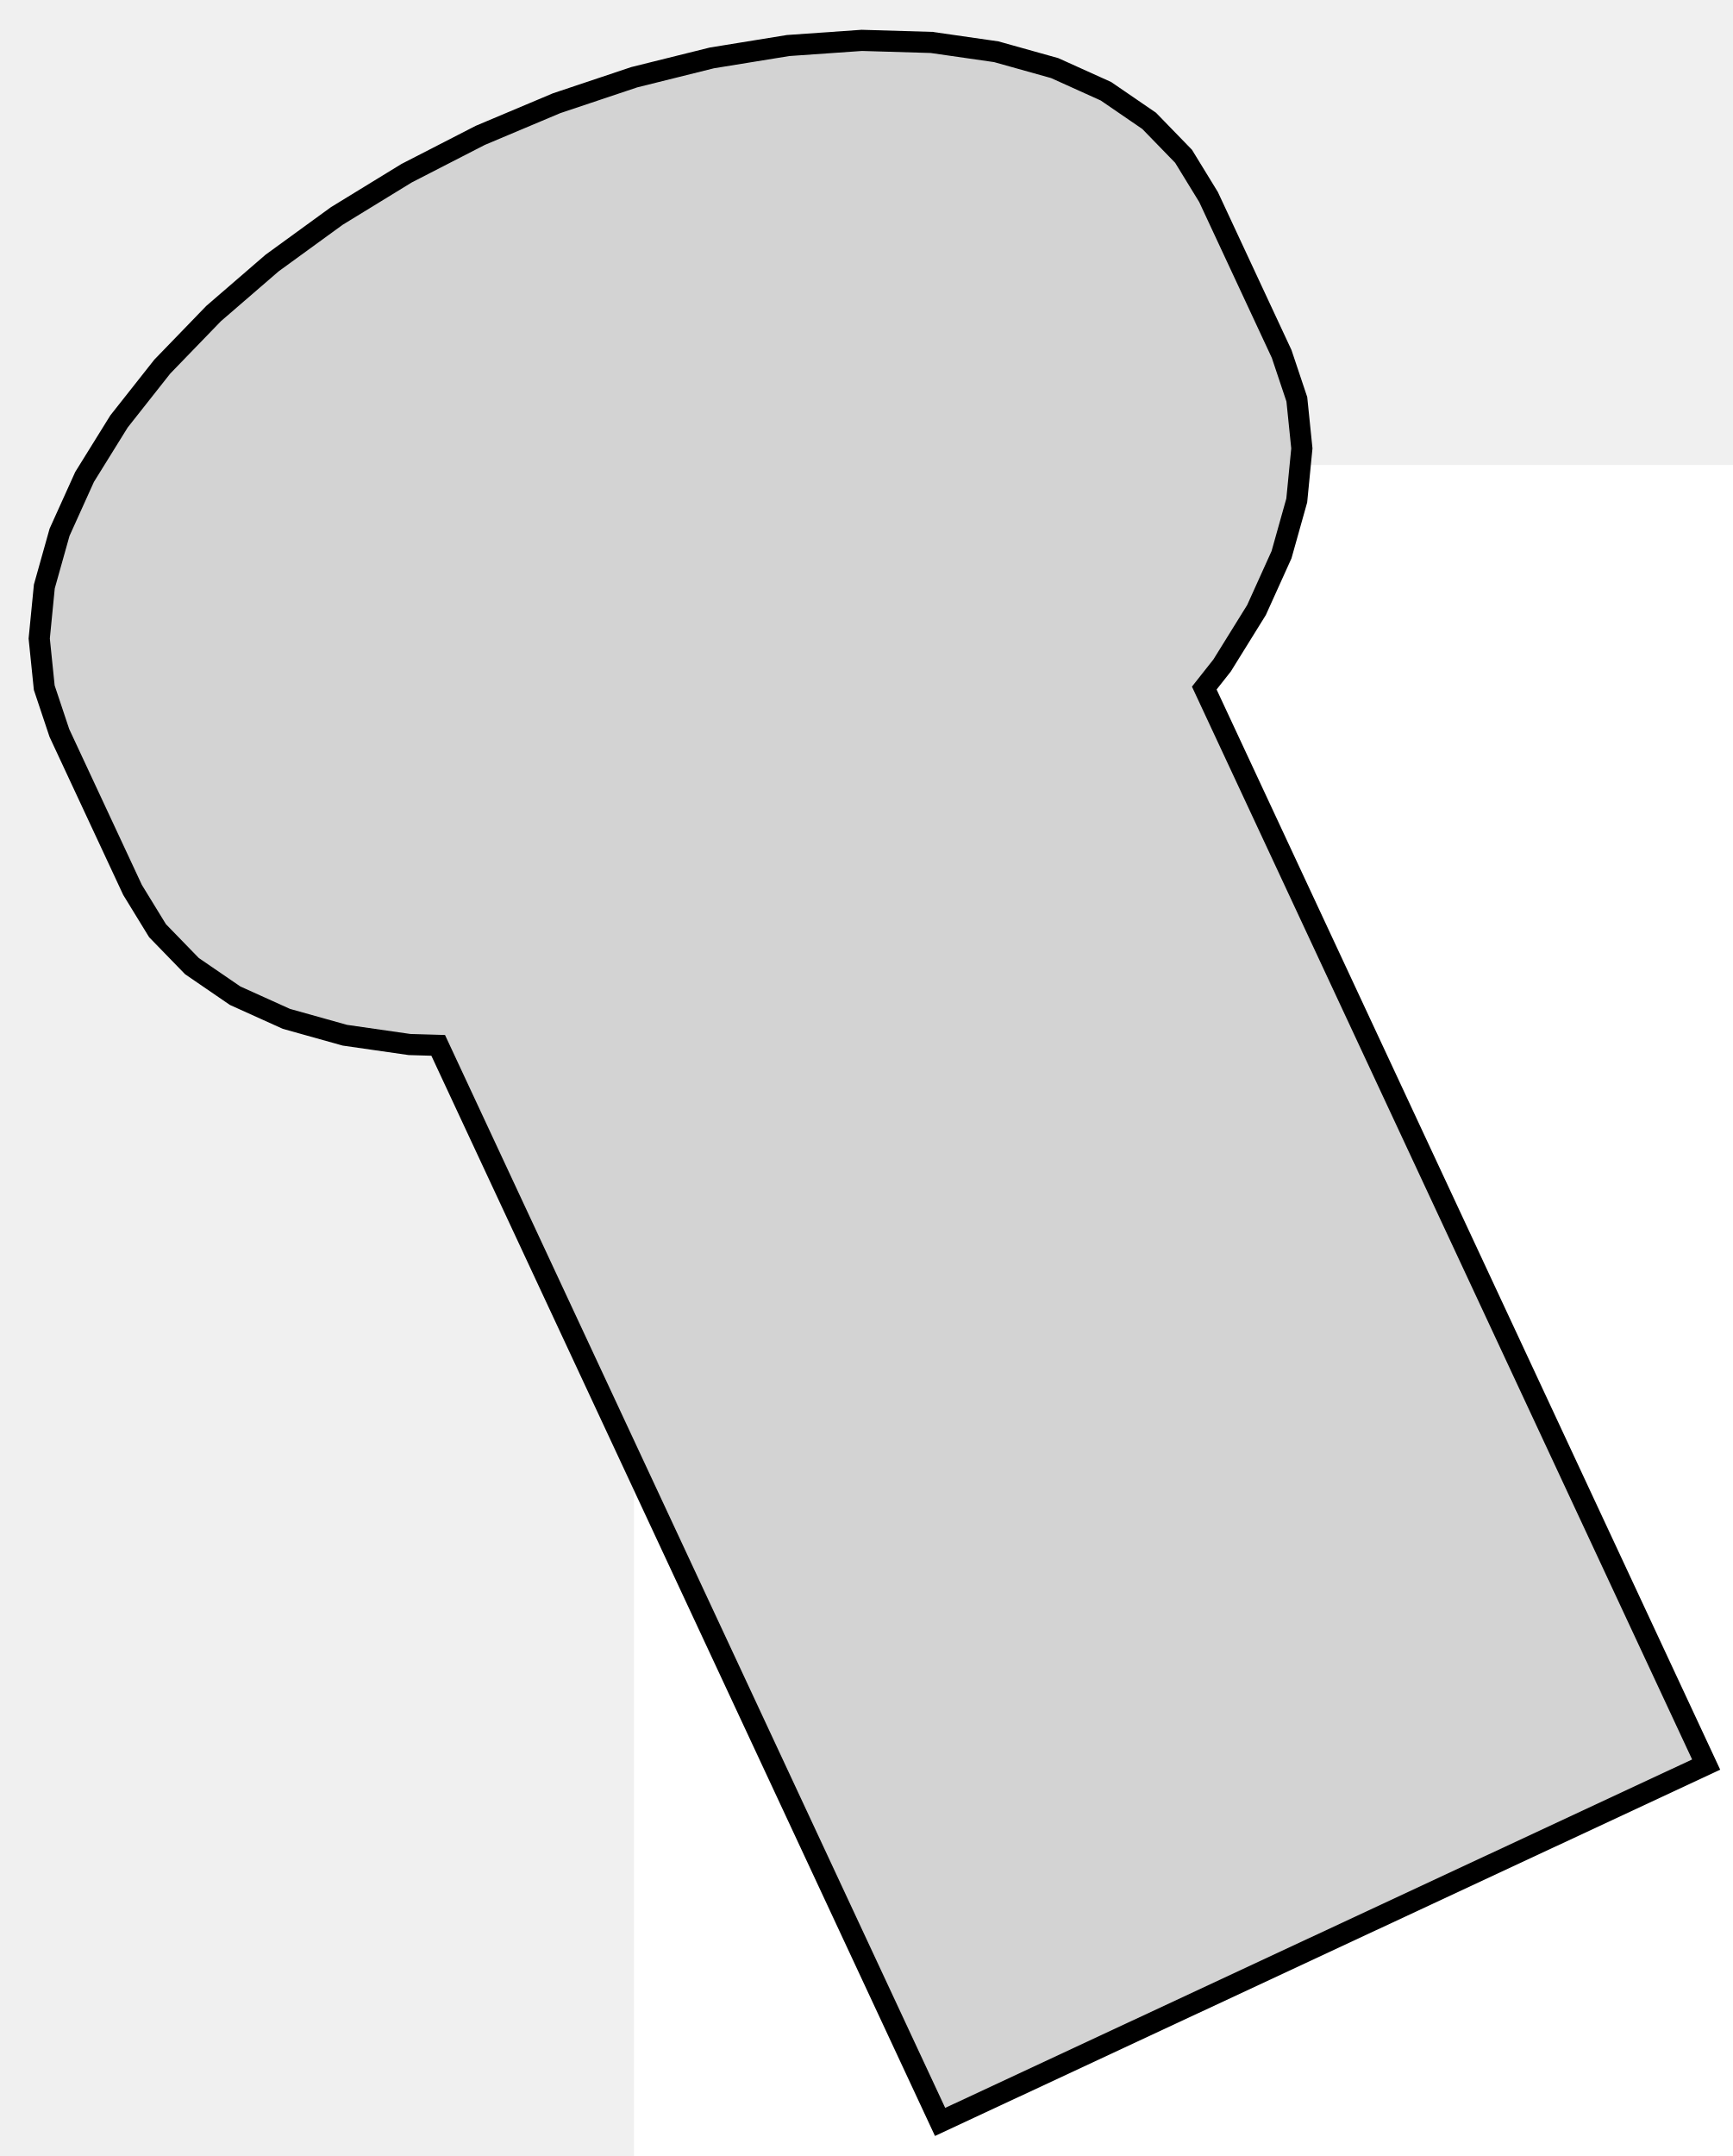
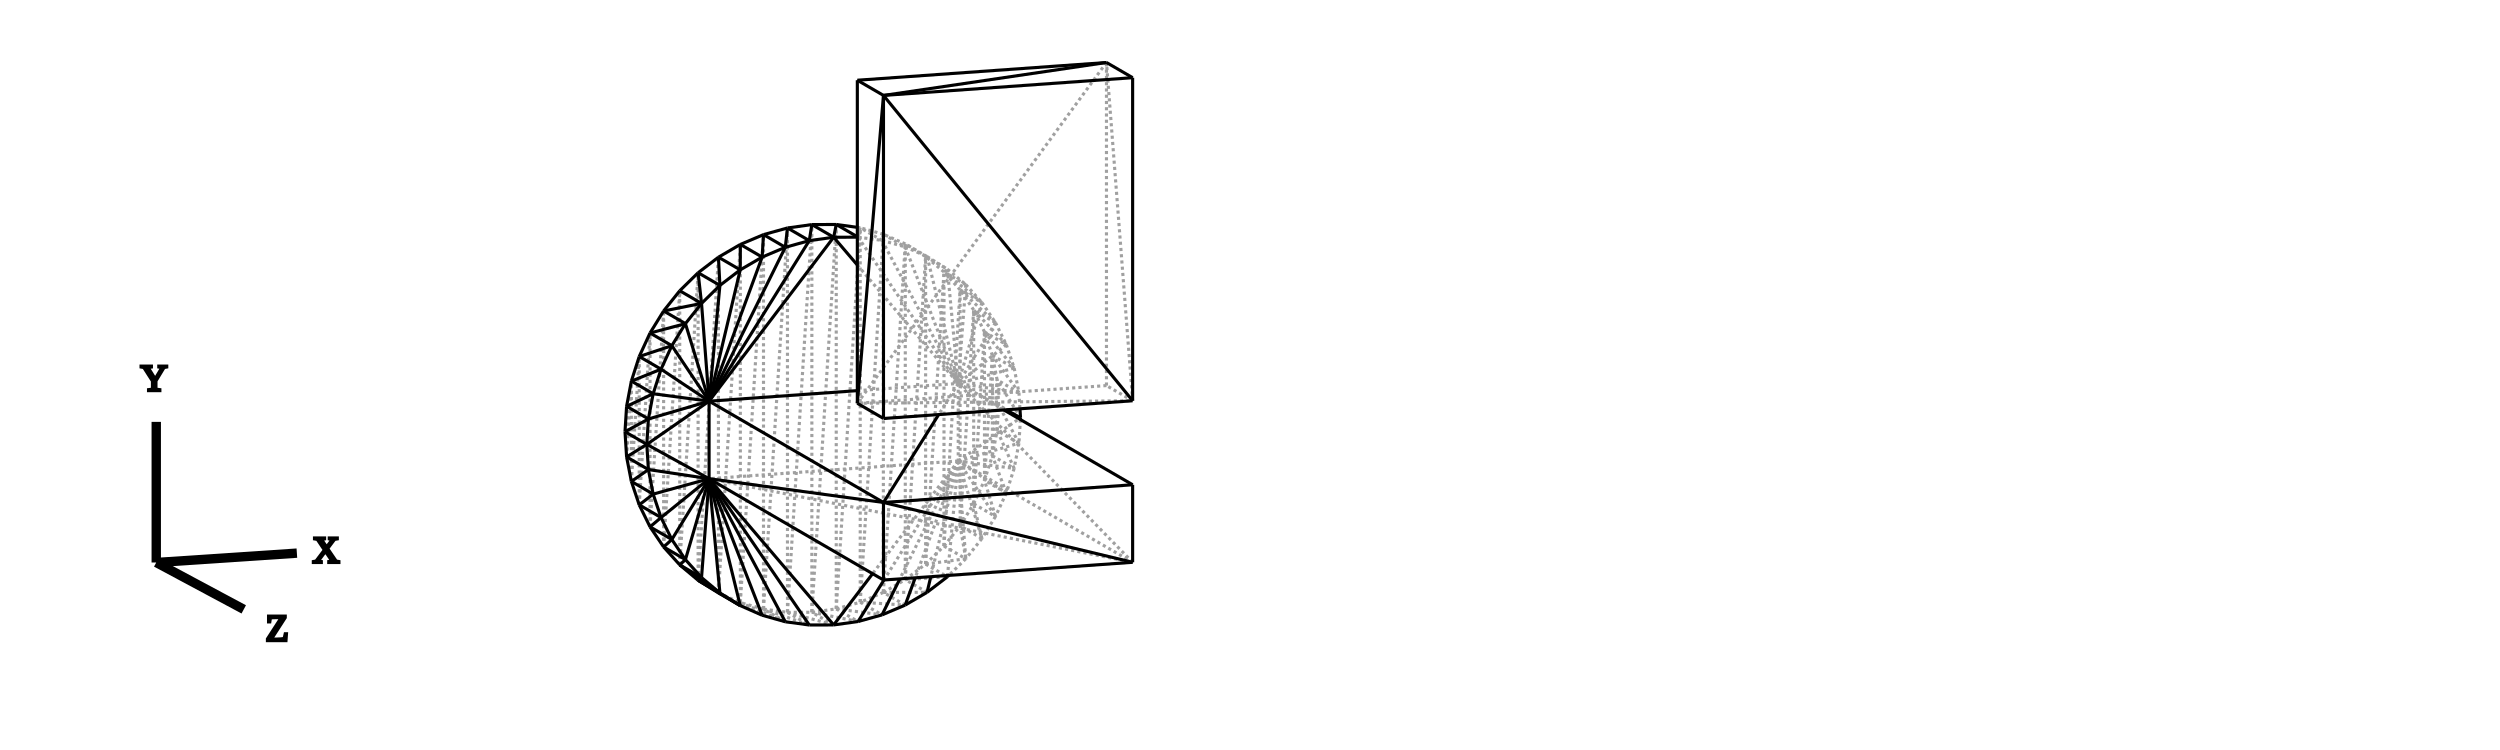
- <svg xmlns="http://www.w3.org/2000/svg" width="41mm" height="51mm" viewBox="-15 -11 41 51" version="1.1">
+ <svg xmlns="http://www.w3.org/2000/svg" width="800.0" height="240.0">
  <defs>
    <style>
      .cq-bg { fill: #ffffff; }
      @media (prefers-color-scheme: dark) {
        .cq-bg { fill: #0d1117; }
        /* CadQuery SVG selectors */
        g[stroke="rgb(0,0,0)"] { stroke: #c9d1d9 !important; }
        g[stroke="rgb(160,160,160)"] { stroke: #484f58 !important; }
        /* OpenSCAD SVG selectors */
        path { stroke: #c9d1d9 !important; }
        polygon { stroke: #c9d1d9 !important; fill: #161b22 !important; }
        /* Common selectors */
        line { stroke: #c9d1d9 !important; }
        text { stroke: #c9d1d9 !important; fill: #c9d1d9 !important; }
      }
    </style>
  </defs>
-   <rect width="41mm" height="51mm" class="cq-bg" />
-   <path d=" M 25.369,30.741 L 13.494,5.276 L 13.915,4.743 L 14.73,3.43 L 15.322,2.121 L 15.682,0.839  L 15.803,-0.393 L 15.684,-1.555 L 15.325,-2.627 L 13.595,-6.339 L 13.004,-7.303 L 12.19,-8.141  L 11.168,-8.841 L 9.955,-9.389 L 8.572,-9.776 L 7.042,-9.996 L 5.391,-10.045 L 3.648,-9.923  L 1.843,-9.63 L 0.006,-9.173 L -1.831,-8.558 L -3.636,-7.798 L -5.379,-6.903 L -7.031,-5.891  L -8.562,-4.778 L -9.946,-3.583 L -11.161,-2.327 L -12.184,-1.031 L -12.999,0.282 L -13.591,1.591  L -13.951,2.873 L -14.072,4.105 L -13.953,5.267 L -13.595,6.339 L -11.864,10.051 L -11.273,11.015  L -10.459,11.853 L -9.437,12.553 L -8.224,13.101 L -6.841,13.488 L -5.311,13.708 L -4.632,13.728  L 7.243,39.194 z " stroke="black" fill="lightgray" stroke-width="0.5" />
+   <rect width="800.0" height="240.0" class="cq-bg" />
+   <g transform="scale(4.223454, -4.223454)   translate(61.51248,-31.70253)" stroke-width="0.237" fill="none">
+     <g stroke="rgb(160,160,160)" fill="none" stroke-dasharray="0.237,0.237">
+       <path d="M7.079,13.223 L7.07,12.995 " />
+       <path d="M7.07,12.995 L8.731,12.263 " />
+       <path d="M8.731,12.263 L7.079,13.223 " />
+       <path d="M7.079,13.223 L5.418,13.954 " />
+       <path d="M5.418,13.954 L7.07,12.995 " />
+       <path d="M15.689,1.956 L13.675,4.774 " />
+       <path d="M13.675,4.774 L15.327,3.815 " />
+       <path d="M15.327,3.815 L15.689,1.956 " />
+       <path d="M15.689,1.956 L14.037,2.916 " />
+       <path d="M14.037,2.916 L13.675,4.774 " />
+       <path d="M15.81,0.048 L14.037,2.916 " />
+       <path d="M15.689,1.956 L15.766,0.73 " />
+       <path d="M15.81,0.048 L14.158,1.007 " />
+       <path d="M14.158,1.007 L14.037,2.916 " />
+       <path d="M15.327,3.815 L13.08,6.551 " />
+       <path d="M13.08,6.551 L14.732,5.592 " />
+       <path d="M14.732,5.592 L15.327,3.815 " />
+       <path d="M13.675,4.774 L13.08,6.551 " />
+       <path d="M13.913,7.256 L11.232,9.74 " />
+       <path d="M11.232,9.74 L12.884,8.78 " />
+       <path d="M12.884,8.78 L13.913,7.256 " />
+       <path d="M13.913,7.256 L12.261,8.216 " />
+       <path d="M12.261,8.216 L11.232,9.74 " />
+       <path d="M14.732,5.592 L12.261,8.216 " />
+       <path d="M13.913,7.256 L14.732,5.592 " />
+       <path d="M13.08,6.551 L12.261,8.216 " />
+       <path d="M14.732,-5.649 L13.675,-2.828 " />
+       <path d="M13.675,-2.828 L15.327,-3.788 " />
+       <path d="M15.327,-3.788 L14.732,-5.649 " />
+       <path d="M14.732,-5.649 L13.08,-4.69 " />
+       <path d="M13.08,-4.69 L13.675,-2.828 " />
+       <path d="M0.0,-14.687 L3.5,-15.389 " />
+       <path d="M1.652,-15.646 L0.0,-14.687 " />
+       <path d="M0.0,-14.687 L1.848,-14.43 " />
+       <path d="M1.848,-14.43 L3.5,-15.389 " />
+       <path d="M12.884,-9.101 L12.261,-6.471 " />
+       <path d="M12.261,-6.471 L13.913,-7.43 " />
+       <path d="M13.913,-7.43 L12.884,-9.101 " />
+       <path d="M12.884,-9.101 L11.232,-8.141 " />
+       <path d="M11.232,-8.141 L12.261,-6.471 " />
+       <path d="M-7.079,-13.223 L-3.766,-14.914 " />
+       <path d="M-7.079,-13.223 L-5.418,-13.954 " />
+       <path d="M-5.418,-13.954 L-3.766,-14.914 " />
+       <path d="M7.079,-12.215 L10.271,-11.998 " />
+       <path d="M8.731,-13.175 L7.079,-12.215 " />
+       <path d="M7.079,-12.215 L8.619,-11.038 " />
+       <path d="M8.619,-11.038 L10.271,-11.998 " />
+       <path d="M10.011,11.097 L10.271,11.306 " />
+       <path d="M10.271,11.306 L11.663,10.138 " />
+       <path d="M11.663,10.138 L10.011,11.097 " />
+       <path d="M10.011,11.097 L8.619,12.265 " />
+       <path d="M8.619,12.265 L10.271,11.306 " />
+       <path d="M15.689,-1.878 L14.158,1.007 " />
+       <path d="M15.801,-0.087 L15.689,-1.878 " />
+       <path d="M15.689,-1.878 L14.037,-0.918 " />
+       <path d="M14.037,-0.918 L14.158,1.007 " />
+       <path d="M3.664,14.447 L3.5,13.733 " />
+       <path d="M3.5,13.733 L5.316,13.488 " />
+       <path d="M5.316,13.488 L3.664,14.447 " />
+       <path d="M3.664,14.447 L3.445,14.477 " />
+       <path d="M3.445,13.765 L3.5,13.733 " />
+       <path d="M3.445,13.733 L3.5,13.733 " />
+       <path d="M8.619,-11.038 L11.663,-10.632 " />
+       <path d="M11.663,-10.632 L10.378,-11.892 " />
+       <path d="M8.619,-11.038 L10.011,-9.673 " />
+       <path d="M10.011,-9.673 L11.663,-10.632 " />
+       <path d="M-3.664,-14.447 L-0.196,-15.652 " />
+       <path d="M-2.013,-15.407 L-3.664,-14.447 " />
+       <path d="M-3.664,-14.447 L-1.848,-14.693 " />
+       <path d="M-1.848,-14.693 L-0.196,-15.652 " />
+       <path d="M12.884,8.78 L10.011,11.097 " />
+       <path d="M11.663,10.138 L12.884,8.78 " />
+       <path d="M11.232,9.74 L10.011,11.097 " />
+       <path d="M15.327,-3.788 L14.037,-0.918 " />
+       <path d="M15.689,-1.878 L15.327,-3.788 " />
+       <path d="M13.675,-2.828 L14.037,-0.918 " />
+       <path d="M1.848,-14.43 L5.316,-14.885 " />
+       <path d="M1.848,-14.43 L3.664,-13.926 " />
+       <path d="M3.664,-13.926 L5.316,-14.885 " />
+       <path d="M5.418,-13.183 L8.731,-13.175 " />
+       <path d="M7.07,-14.143 L5.418,-13.183 " />
+       <path d="M5.418,-13.183 L7.079,-12.215 " />
+       <path d="M5.418,13.954 L5.316,13.488 " />
+       <path d="M5.316,13.488 L7.07,12.995 " />
+       <path d="M5.418,13.954 L3.664,14.447 " />
+       <path d="M13.913,-7.43 L13.08,-4.69 " />
+       <path d="M14.732,-5.649 L13.913,-7.43 " />
+       <path d="M12.261,-6.471 L13.08,-4.69 " />
+       <path d="M-1.848,-14.693 L1.652,-15.646 " />
+       <path d="M-1.848,-14.693 L0.0,-14.687 " />
+       <path d="M8.619,12.265 L8.731,12.263 " />
+       <path d="M8.731,12.263 L10.271,11.306 " />
+       <path d="M8.619,12.265 L7.079,13.223 " />
+       <path d="M11.663,-10.632 L11.232,-8.141 " />
+       <path d="M12.884,-9.101 L11.663,-10.632 " />
+       <path d="M10.011,-9.673 L11.232,-8.141 " />
+       <path d="M14.037,-0.918 L14.037,2.916 " />
+       <path d="M13.675,-2.828 L14.037,2.916 " />
+       <path d="M13.675,-2.828 L13.675,4.774 " />
+       <path d="M13.08,-4.69 L13.675,4.774 " />
+       <path d="M13.08,-4.69 L13.08,6.551 " />
+       <path d="M12.261,-6.471 L13.08,6.551 " />
+       <path d="M12.261,-6.471 L12.261,8.216 " />
+       <path d="M11.232,-8.141 L12.261,8.216 " />
+       <path d="M11.232,-8.141 L11.232,9.74 " />
+       <path d="M10.011,-9.673 L11.232,9.74 " />
+       <path d="M10.011,-9.673 L10.011,11.097 " />
+       <path d="M8.619,-11.038 L10.011,11.097 " />
+       <path d="M8.619,-11.038 L8.619,12.265 " />
+       <path d="M7.079,-12.215 L8.619,12.265 " />
+       <path d="M7.079,-12.215 L7.079,13.223 " />
+       <path d="M5.418,-13.183 L7.079,13.223 " />
+       <path d="M5.418,-13.183 L5.418,13.954 " />
+       <path d="M3.664,-13.926 L5.418,13.954 " />
+       <path d="M5.418,-13.183 L3.664,-13.926 " />
+       <path d="M3.664,-13.926 L3.664,14.447 " />
+       <path d="M1.848,-14.43 L3.664,14.447 " />
+       <path d="M1.848,-14.43 L1.848,14.693 " />
+       <path d="M0.0,-14.687 L1.848,14.693 " />
+       <path d="M0.0,-14.687 L0.0,14.687 " />
+       <path d="M-1.848,-14.693 L-2.220446049250313e-16,14.687 " />
+       <path d="M-1.848,-14.693 L-1.848,14.43 " />
+       <path d="M-3.664,-14.447 L-1.848,14.43 " />
+       <path d="M-3.664,-14.447 L-3.664,13.926 " />
+       <path d="M-5.418,-13.954 L-3.664,13.926 " />
+       <path d="M-3.664,-14.447 L-5.418,-13.954 " />
+       <path d="M-5.418,-13.954 L-5.418,13.183 " />
+       <path d="M-7.079,-13.223 L-5.418,13.183 " />
+       <path d="M-7.079,-13.223 L-7.079,12.215 " />
+       <path d="M-8.619,-12.265 L-7.079,12.215 " />
+       <path d="M-8.619,-12.265 L-8.619,11.038 " />
+       <path d="M-10.011,-11.097 L-8.619,11.038 " />
+       <path d="M-10.011,-11.097 L-10.011,9.673 " />
+       <path d="M-11.232,-9.74 L-10.011,9.673 " />
+       <path d="M-11.232,-9.74 L-11.232,8.141 " />
+       <path d="M-12.261,-8.216 L-11.232,8.141 " />
+       <path d="M-12.261,-8.216 L-12.261,6.471 " />
+       <path d="M-13.08,-6.551 L-12.261,6.471 " />
+       <path d="M-13.08,-6.551 L-13.08,4.69 " />
+       <path d="M-13.675,-4.774 L-13.08,4.69 " />
+       <path d="M-13.675,-4.774 L-13.675,2.828 " />
+       <path d="M-14.037,-2.916 L-13.675,2.828 " />
+       <path d="M-14.037,-2.916 L-14.037,0.918 " />
+       <path d="M3.664,-13.926 L7.07,-14.143 " />
+       <path d="M11.09,2.649 L14.708,0.655 " />
+       <path d="M15.689,1.956 L11.09,2.649 " />
+       <path d="M15.327,3.815 L11.09,2.649 " />
+       <path d="M11.09,-3.225 L15.7,-0.028 " />
+       <path d="M11.09,2.649 L11.09,-3.225 " />
+       <path d="M14.732,5.592 L11.09,2.649 " />
+       <path d="M11.09,-3.225 L15.689,-1.878 " />
+       <path d="M13.913,7.256 L11.09,2.649 " />
+       <path d="M11.09,-3.225 L15.327,-3.788 " />
+       <path d="M12.884,8.78 L11.09,2.649 " />
+       <path d="M11.09,-3.225 L14.732,-5.649 " />
+       <path d="M11.663,10.138 L11.09,2.649 " />
+       <path d="M11.09,-3.225 L13.913,-7.43 " />
+       <path d="M11.09,-3.225 L12.884,-9.101 " />
+       <path d="M10.271,11.306 L11.09,2.649 " />
+       <path d="M8.731,12.263 L11.09,2.649 " />
+       <path d="M7.07,12.995 L11.09,2.649 " />
+       <path d="M5.316,13.488 L11.09,2.649 " />
+       <path d="M3.5,13.733 L11.09,2.649 " />
+       <path d="M3.445,11.622 L11.09,2.649 " />
+       <path d="M3.445,2.105 L11.09,2.649 " />
+       <path d="M11.09,-3.225 L11.663,-10.632 " />
+       <path d="M11.09,-3.225 L10.28,-11.899 " />
+       <path d="M11.09,-3.225 L9.012,-11.989 " />
+       <path d="M11.09,-3.225 L7.832,-12.073 " />
+       <path d="M11.09,-3.225 L6.668,-12.156 " />
+       <path d="M11.09,-3.225 L5.464,-12.242 " />
+       <path d="M11.09,-3.225 L4.601,-11.765 " />
+       <path d="M11.09,-3.225 L-7.787,-4.568 " />
+       <path d="M-5.418,-13.954 L-2.013,-15.407 " />
+       <path d="M24.304,-10.901 L11.09,2.649 " />
+       <path d="M11.09,2.649 L14.544,0.643 " />
+       <path d="M24.304,-10.901 L11.09,-3.225 " />
+       <path d="M11.09,2.649 L9.61,0.292 " />
+       <path d="M-7.787,-4.568 L24.304,-10.901 " />
+       <path d="M24.304,1.338 L22.322,26.967 " />
+       <path d="M24.304,1.338 L22.322,2.489 " />
+       <path d="M22.322,2.489 L22.322,26.967 " />
+       <path d="M3.445,1.146 L22.322,26.967 " />
+       <path d="M22.322,2.489 L3.445,1.146 " />
+       <path d="M3.445,1.146 L24.304,1.338 " />
+     </g>
+     <g stroke="rgb(0,0,0)" fill="none">
+       <path d="M-1.848,14.43 L-2.013,12.966 " />
+       <path d="M-2.013,12.966 L-0.196,13.47 " />
+       <path d="M-0.196,13.47 L-1.848,14.43 " />
+       <path d="M-1.848,14.43 L-3.664,13.926 " />
+       <path d="M-3.664,13.926 L-2.013,12.966 " />
+       <path d="M15.766,0.73 L15.81,0.048 " />
+       <path d="M-13.08,4.69 L-10.609,5.511 " />
+       <path d="M-10.609,5.511 L-12.261,6.471 " />
+       <path d="M-12.261,6.471 L-13.08,4.69 " />
+       <path d="M-13.08,4.69 L-11.428,3.73 " />
+       <path d="M-11.428,3.73 L-10.609,5.511 " />
+       <path d="M-14.037,-2.916 L-12.506,-1.967 " />
+       <path d="M-12.506,-1.967 L-14.158,-1.007 " />
+       <path d="M-14.158,-1.007 L-14.037,-2.916 " />
+       <path d="M-14.037,-2.916 L-12.385,-3.875 " />
+       <path d="M-12.385,-3.875 L-12.506,-1.967 " />
+       <path d="M3.5,-15.389 L1.652,-15.646 " />
+       <path d="M-8.619,-12.265 L-5.427,-14.182 " />
+       <path d="M-5.427,-14.182 L-6.967,-13.225 " />
+       <path d="M-6.967,-13.225 L-8.619,-12.265 " />
+       <path d="M-8.619,-12.265 L-7.079,-13.223 " />
+       <path d="M-7.079,-13.223 L-5.427,-14.182 " />
+       <path d="M-12.261,6.471 L-9.58,7.182 " />
+       <path d="M-9.58,7.182 L-11.232,8.141 " />
+       <path d="M-11.232,8.141 L-12.261,6.471 " />
+       <path d="M-10.609,5.511 L-9.58,7.182 " />
+       <path d="M-3.766,-14.914 L-5.427,-14.182 " />
+       <path d="M10.271,-11.998 L8.731,-13.175 " />
+       <path d="M-10.011,-11.097 L-9.58,-10.699 " />
+       <path d="M-9.58,-10.699 L-11.232,-9.74 " />
+       <path d="M-11.232,-9.74 L-10.011,-11.097 " />
+       <path d="M-10.011,-11.097 L-8.359,-12.057 " />
+       <path d="M-8.359,-12.057 L-9.58,-10.699 " />
+       <path d="M-13.675,2.828 L-11.428,3.73 " />
+       <path d="M-13.08,4.69 L-13.675,2.828 " />
+       <path d="M-13.675,2.828 L-12.024,1.869 " />
+       <path d="M-12.024,1.869 L-11.428,3.73 " />
+       <path d="M-14.037,0.918 L-12.024,1.869 " />
+       <path d="M-13.675,2.828 L-14.037,0.918 " />
+       <path d="M-14.037,0.918 L-12.385,-0.041 " />
+       <path d="M-12.385,-0.041 L-12.024,1.869 " />
+       <path d="M15.81,0.048 L15.801,-0.087 " />
+       <path d="M3.445,14.477 L1.848,14.693 " />
+       <path d="M1.848,14.693 L3.445,13.765 " />
+       <path d="M1.848,14.693 L1.652,13.727 " />
+       <path d="M1.652,13.727 L3.445,13.733 " />
+       <path d="M1.848,14.693 L0.0,14.687 " />
+       <path d="M0.0,14.687 L1.652,13.727 " />
+       <path d="M10.378,-11.892 L10.271,-11.998 " />
+       <path d="M-0.196,-15.652 L-2.013,-15.407 " />
+       <path d="M-8.619,11.038 L-8.359,8.713 " />
+       <path d="M-8.359,8.713 L-6.967,10.079 " />
+       <path d="M-6.967,10.079 L-8.619,11.038 " />
+       <path d="M-8.619,11.038 L-10.011,9.673 " />
+       <path d="M-10.011,9.673 L-8.359,8.713 " />
+       <path d="M-12.261,-8.216 L-11.428,-7.511 " />
+       <path d="M-11.428,-7.511 L-13.08,-6.551 " />
+       <path d="M-13.08,-6.551 L-12.261,-8.216 " />
+       <path d="M-12.261,-8.216 L-10.609,-9.175 " />
+       <path d="M-10.609,-9.175 L-11.428,-7.511 " />
+       <path d="M-5.418,13.183 L-5.427,11.256 " />
+       <path d="M-5.427,11.256 L-3.766,12.224 " />
+       <path d="M-3.766,12.224 L-5.418,13.183 " />
+       <path d="M-5.418,13.183 L-7.079,12.215 " />
+       <path d="M-7.079,12.215 L-5.427,11.256 " />
+       <path d="M-13.675,-4.774 L-12.385,-3.875 " />
+       <path d="M-14.037,-2.916 L-13.675,-4.774 " />
+       <path d="M-13.675,-4.774 L-12.024,-5.734 " />
+       <path d="M-12.024,-5.734 L-12.385,-3.875 " />
+       <path d="M5.316,-14.885 L3.5,-15.389 " />
+       <path d="M8.731,-13.175 L7.07,-14.143 " />
+       <path d="M0.0,14.687 L-0.196,13.47 " />
+       <path d="M-0.196,13.47 L1.652,13.727 " />
+       <path d="M0.0,14.687 L-1.848,14.43 " />
+       <path d="M1.652,-15.646 L-0.196,-15.652 " />
+       <path d="M-13.08,-6.551 L-12.024,-5.734 " />
+       <path d="M-13.675,-4.774 L-13.08,-6.551 " />
+       <path d="M-11.428,-7.511 L-12.024,-5.734 " />
+       <path d="M-5.418,13.183 L-3.664,13.926 " />
+       <path d="M-8.619,11.038 L-7.079,12.215 " />
+       <path d="M-8.619,-12.265 L-10.011,-11.097 " />
+       <path d="M-11.232,8.141 L-10.011,9.673 " />
+       <path d="M-11.232,-9.74 L-12.261,-8.216 " />
+       <path d="M-14.158,-1.007 L-14.037,0.918 " />
+       <path d="M-3.664,13.926 L-3.766,12.224 " />
+       <path d="M-3.766,12.224 L-2.013,12.966 " />
+       <path d="M-14.158,-1.007 L-12.385,-0.041 " />
+       <path d="M-12.506,-1.967 L-12.385,-0.041 " />
+       <path d="M7.07,-14.143 L5.316,-14.885 " />
+       <path d="M-10.011,-11.097 L-6.967,-13.225 " />
+       <path d="M-6.967,-13.225 L-8.359,-12.057 " />
+       <path d="M-11.232,8.141 L-8.359,8.713 " />
+       <path d="M-9.58,7.182 L-8.359,8.713 " />
+       <path d="M14.708,0.655 L15.81,0.048 " />
+       <path d="M15.7,-0.028 L15.81,0.048 " />
+       <path d="M1.652,13.727 L3.445,11.622 " />
+       <path d="M-7.787,1.306 L1.652,13.727 " />
+       <path d="M-0.196,13.47 L-7.787,1.306 " />
+       <path d="M-2.013,12.966 L-7.787,1.306 " />
+       <path d="M-3.766,12.224 L-7.787,1.306 " />
+       <path d="M-5.427,11.256 L-7.787,1.306 " />
+       <path d="M-5.427,11.256 L-6.967,10.079 " />
+       <path d="M-6.967,10.079 L-7.787,1.306 " />
+       <path d="M-7.787,1.306 L3.445,2.105 " />
+       <path d="M-9.58,7.182 L-7.787,1.306 " />
+       <path d="M-7.787,1.306 L-8.359,8.713 " />
+       <path d="M10.28,-11.899 L10.271,-11.998 " />
+       <path d="M9.012,-11.989 L8.731,-13.175 " />
+       <path d="M7.832,-12.073 L7.07,-14.143 " />
+       <path d="M6.668,-12.156 L5.316,-14.885 " />
+       <path d="M5.464,-12.242 L3.5,-15.389 " />
+       <path d="M4.601,-11.765 L1.652,-15.646 " />
+       <path d="M-7.787,-4.568 L1.652,-15.646 " />
+       <path d="M-7.787,-4.568 L-0.196,-15.652 " />
+       <path d="M-7.787,-4.568 L-2.013,-15.407 " />
+       <path d="M-7.787,-4.568 L-3.766,-14.914 " />
+       <path d="M-3.766,-14.914 L-2.013,-15.407 " />
+       <path d="M-7.787,-4.568 L-5.427,-14.182 " />
+       <path d="M-7.787,-4.568 L-6.967,-13.225 " />
+       <path d="M-7.787,-4.568 L-8.359,-12.057 " />
+       <path d="M-10.609,5.511 L-7.787,1.306 " />
+       <path d="M-11.428,3.73 L-7.787,1.306 " />
+       <path d="M-7.787,-4.568 L-9.58,-10.699 " />
+       <path d="M-12.024,1.869 L-7.787,1.306 " />
+       <path d="M-7.787,-4.568 L-10.609,-9.175 " />
+       <path d="M-10.609,-9.175 L-9.58,-10.699 " />
+       <path d="M-12.385,-0.041 L-7.787,1.306 " />
+       <path d="M-7.787,-4.568 L-11.428,-7.511 " />
+       <path d="M-12.506,-1.967 L-7.787,1.306 " />
+       <path d="M-7.787,-4.568 L-12.024,-5.734 " />
+       <path d="M-12.506,-1.967 L-7.787,-4.568 " />
+       <path d="M-7.787,-4.568 L-7.787,1.306 " />
+       <path d="M-7.787,-4.568 L-12.385,-3.875 " />
+       <path d="M-7.079,12.215 L-6.967,10.079 " />
+       <path d="M-11.232,-9.74 L-10.609,-9.175 " />
+       <path d="M14.544,0.643 L24.304,-5.026 " />
+       <path d="M24.304,-5.026 L24.304,-10.901 " />
+       <path d="M5.427,-6.37 L24.304,-10.901 " />
+       <path d="M24.304,-5.026 L5.427,-6.37 " />
+       <path d="M5.427,-6.37 L5.427,-12.244 " />
+       <path d="M5.427,-12.244 L24.304,-10.901 " />
+       <path d="M-7.787,-4.568 L5.427,-6.37 " />
+       <path d="M5.427,-6.37 L-7.787,1.306 " />
+       <path d="M-7.787,-4.568 L5.427,-12.244 " />
+       <path d="M9.61,0.292 L5.427,-6.37 " />
+       <path d="M22.322,26.967 L24.304,25.816 " />
+       <path d="M24.304,25.816 L24.304,1.338 " />
+       <path d="M5.427,24.472 L24.304,1.338 " />
+       <path d="M24.304,25.816 L5.427,24.472 " />
+       <path d="M5.427,24.472 L5.427,-0.005 " />
+       <path d="M5.427,-0.005 L24.304,1.338 " />
+       <path d="M3.445,1.146 L3.445,25.624 " />
+       <path d="M3.445,25.624 L22.322,26.967 " />
+       <path d="M3.445,1.146 L5.427,24.472 " />
+       <path d="M5.427,24.472 L3.445,25.624 " />
+       <path d="M3.445,1.146 L5.427,-0.005 " />
+       <path d="M22.322,26.967 L5.427,24.472 " />
+     </g>
+   </g>
+   <g transform="translate(20,210.0)" stroke="rgb(0,0,255)">
+     <line x1="30" y1="-30" x2="75" y2="-33" stroke-width="3" stroke="#000000" />
+     <text x="80" y="-30" style="stroke:#000000">X </text>
+     <line x1="30" y1="-30" x2="30" y2="-75" stroke-width="3" stroke="#000000" />
+     <text x="25" y="-85" style="stroke:#000000">Y </text>
+     <line x1="30" y1="-30" x2="58" y2="-15" stroke-width="3" stroke="#000000" />
+     <text x="65" y="-5" style="stroke:#000000">Z </text>
+   </g>
</svg>
